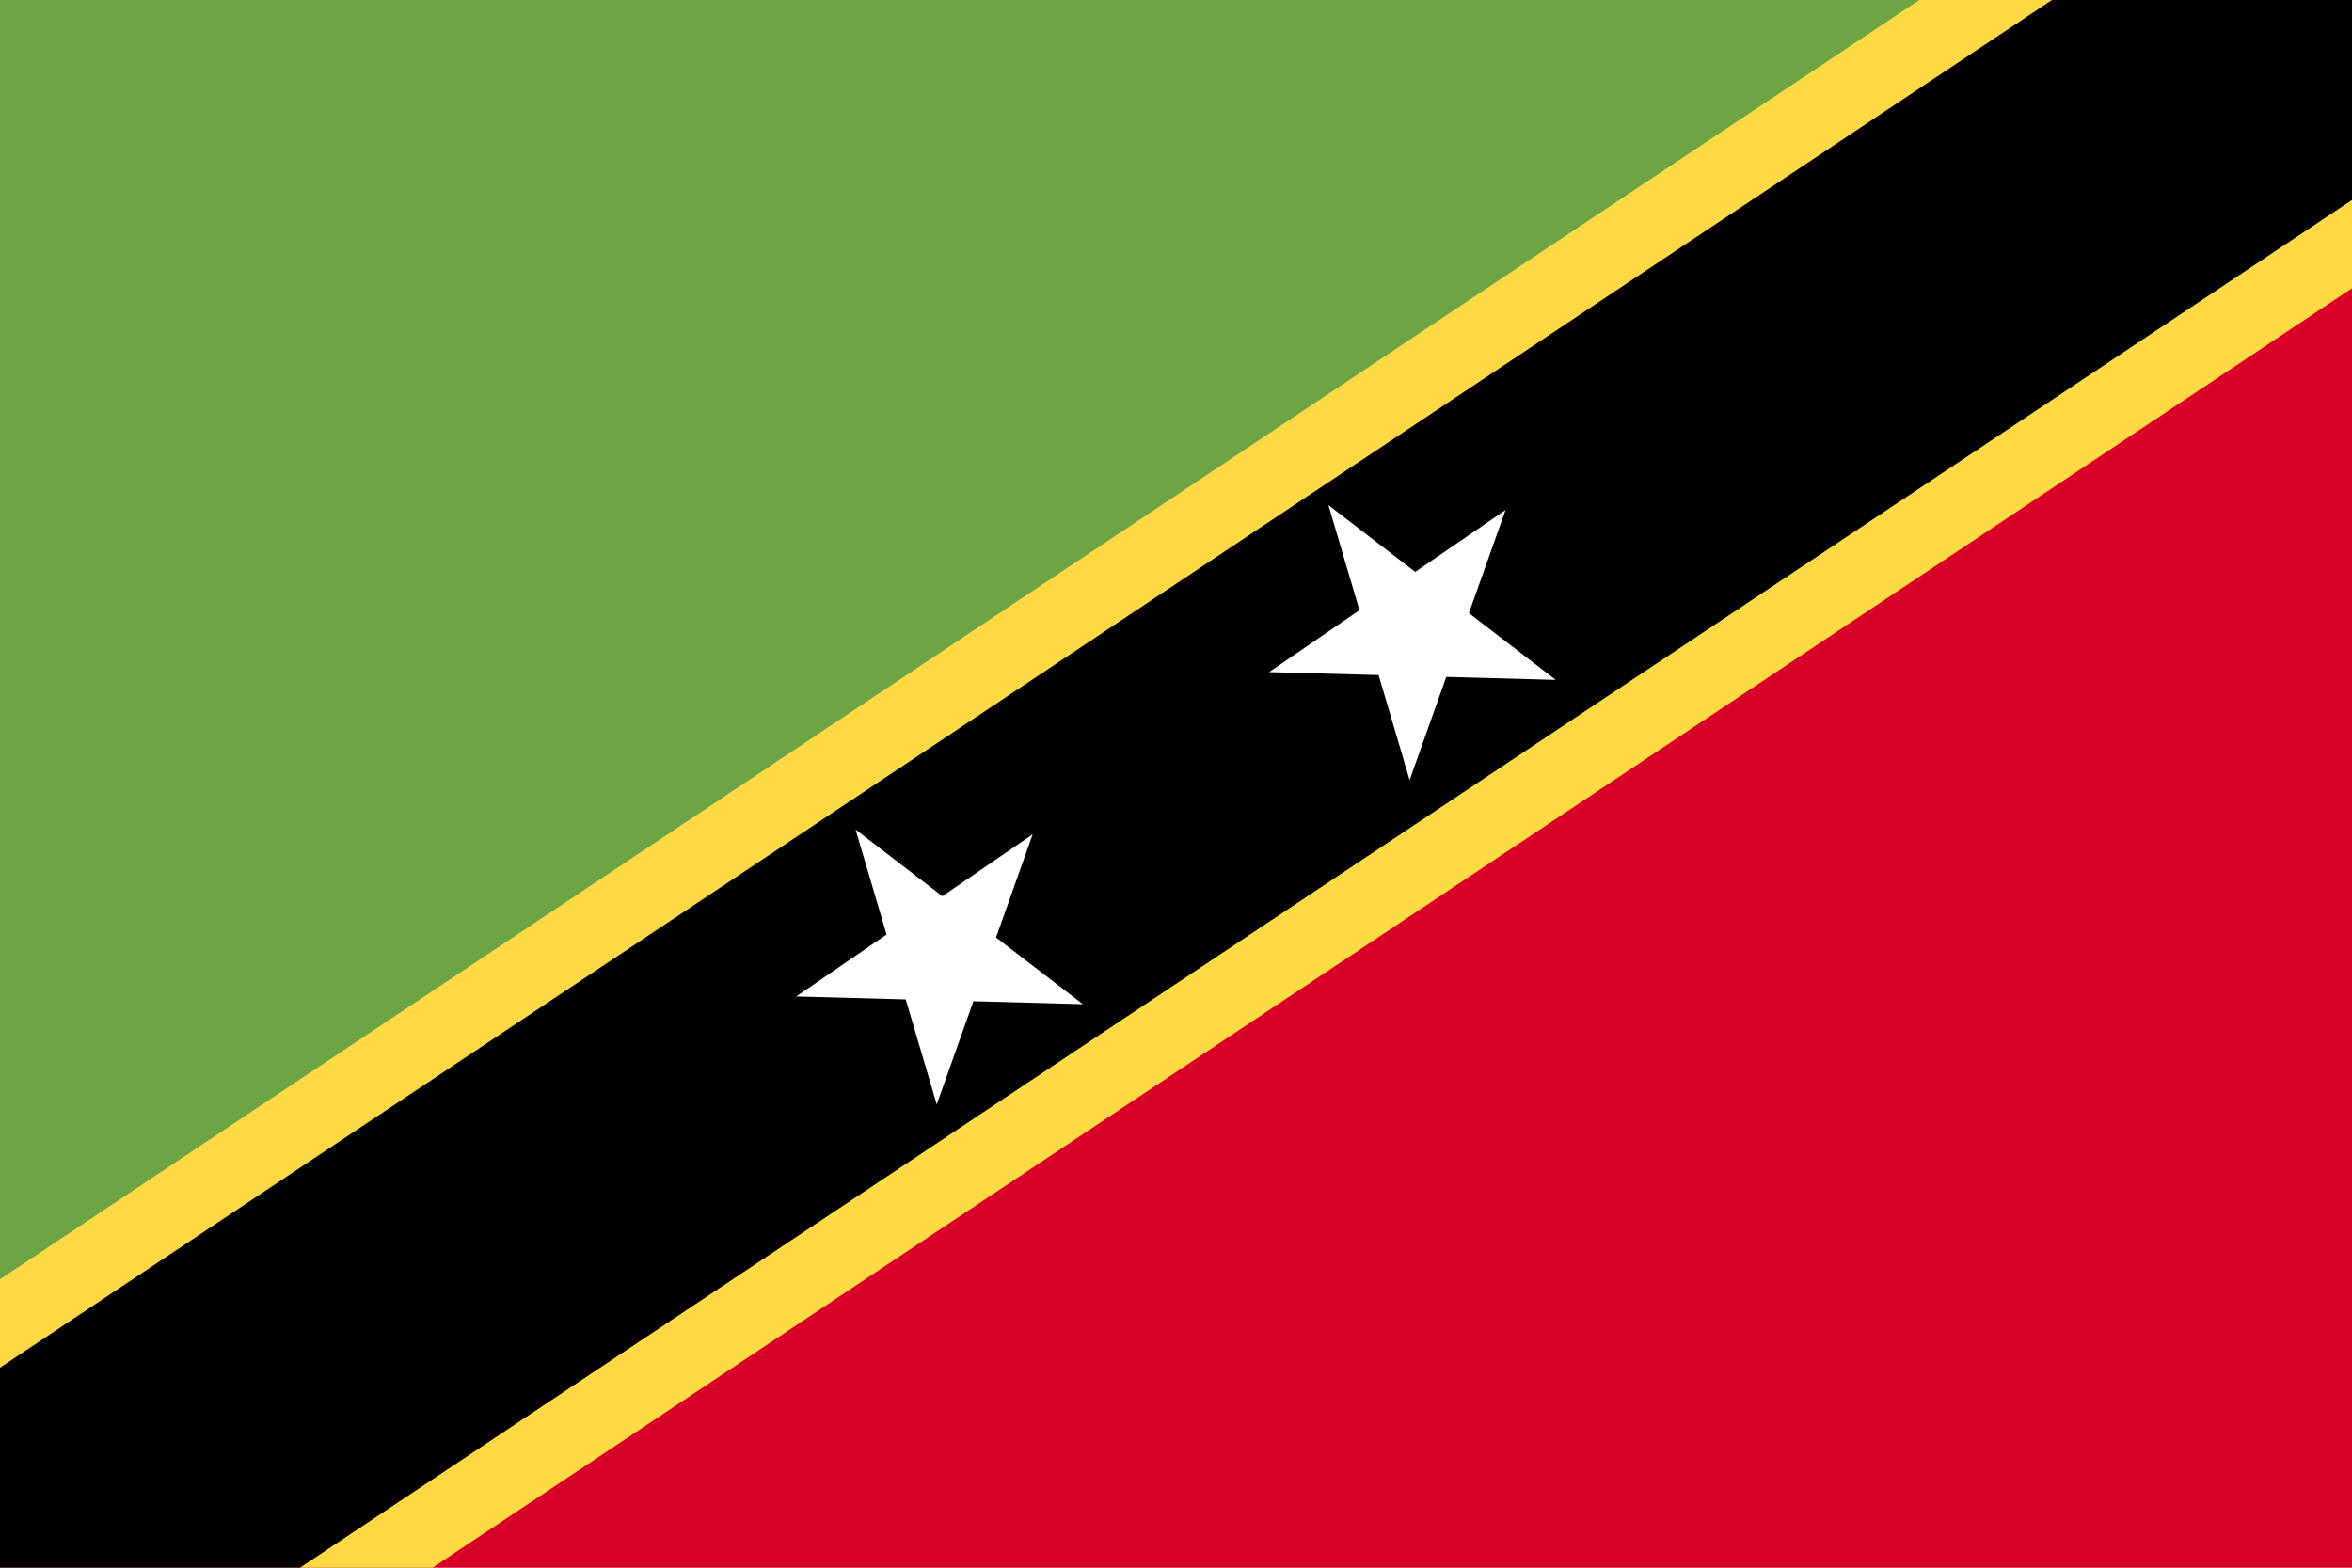
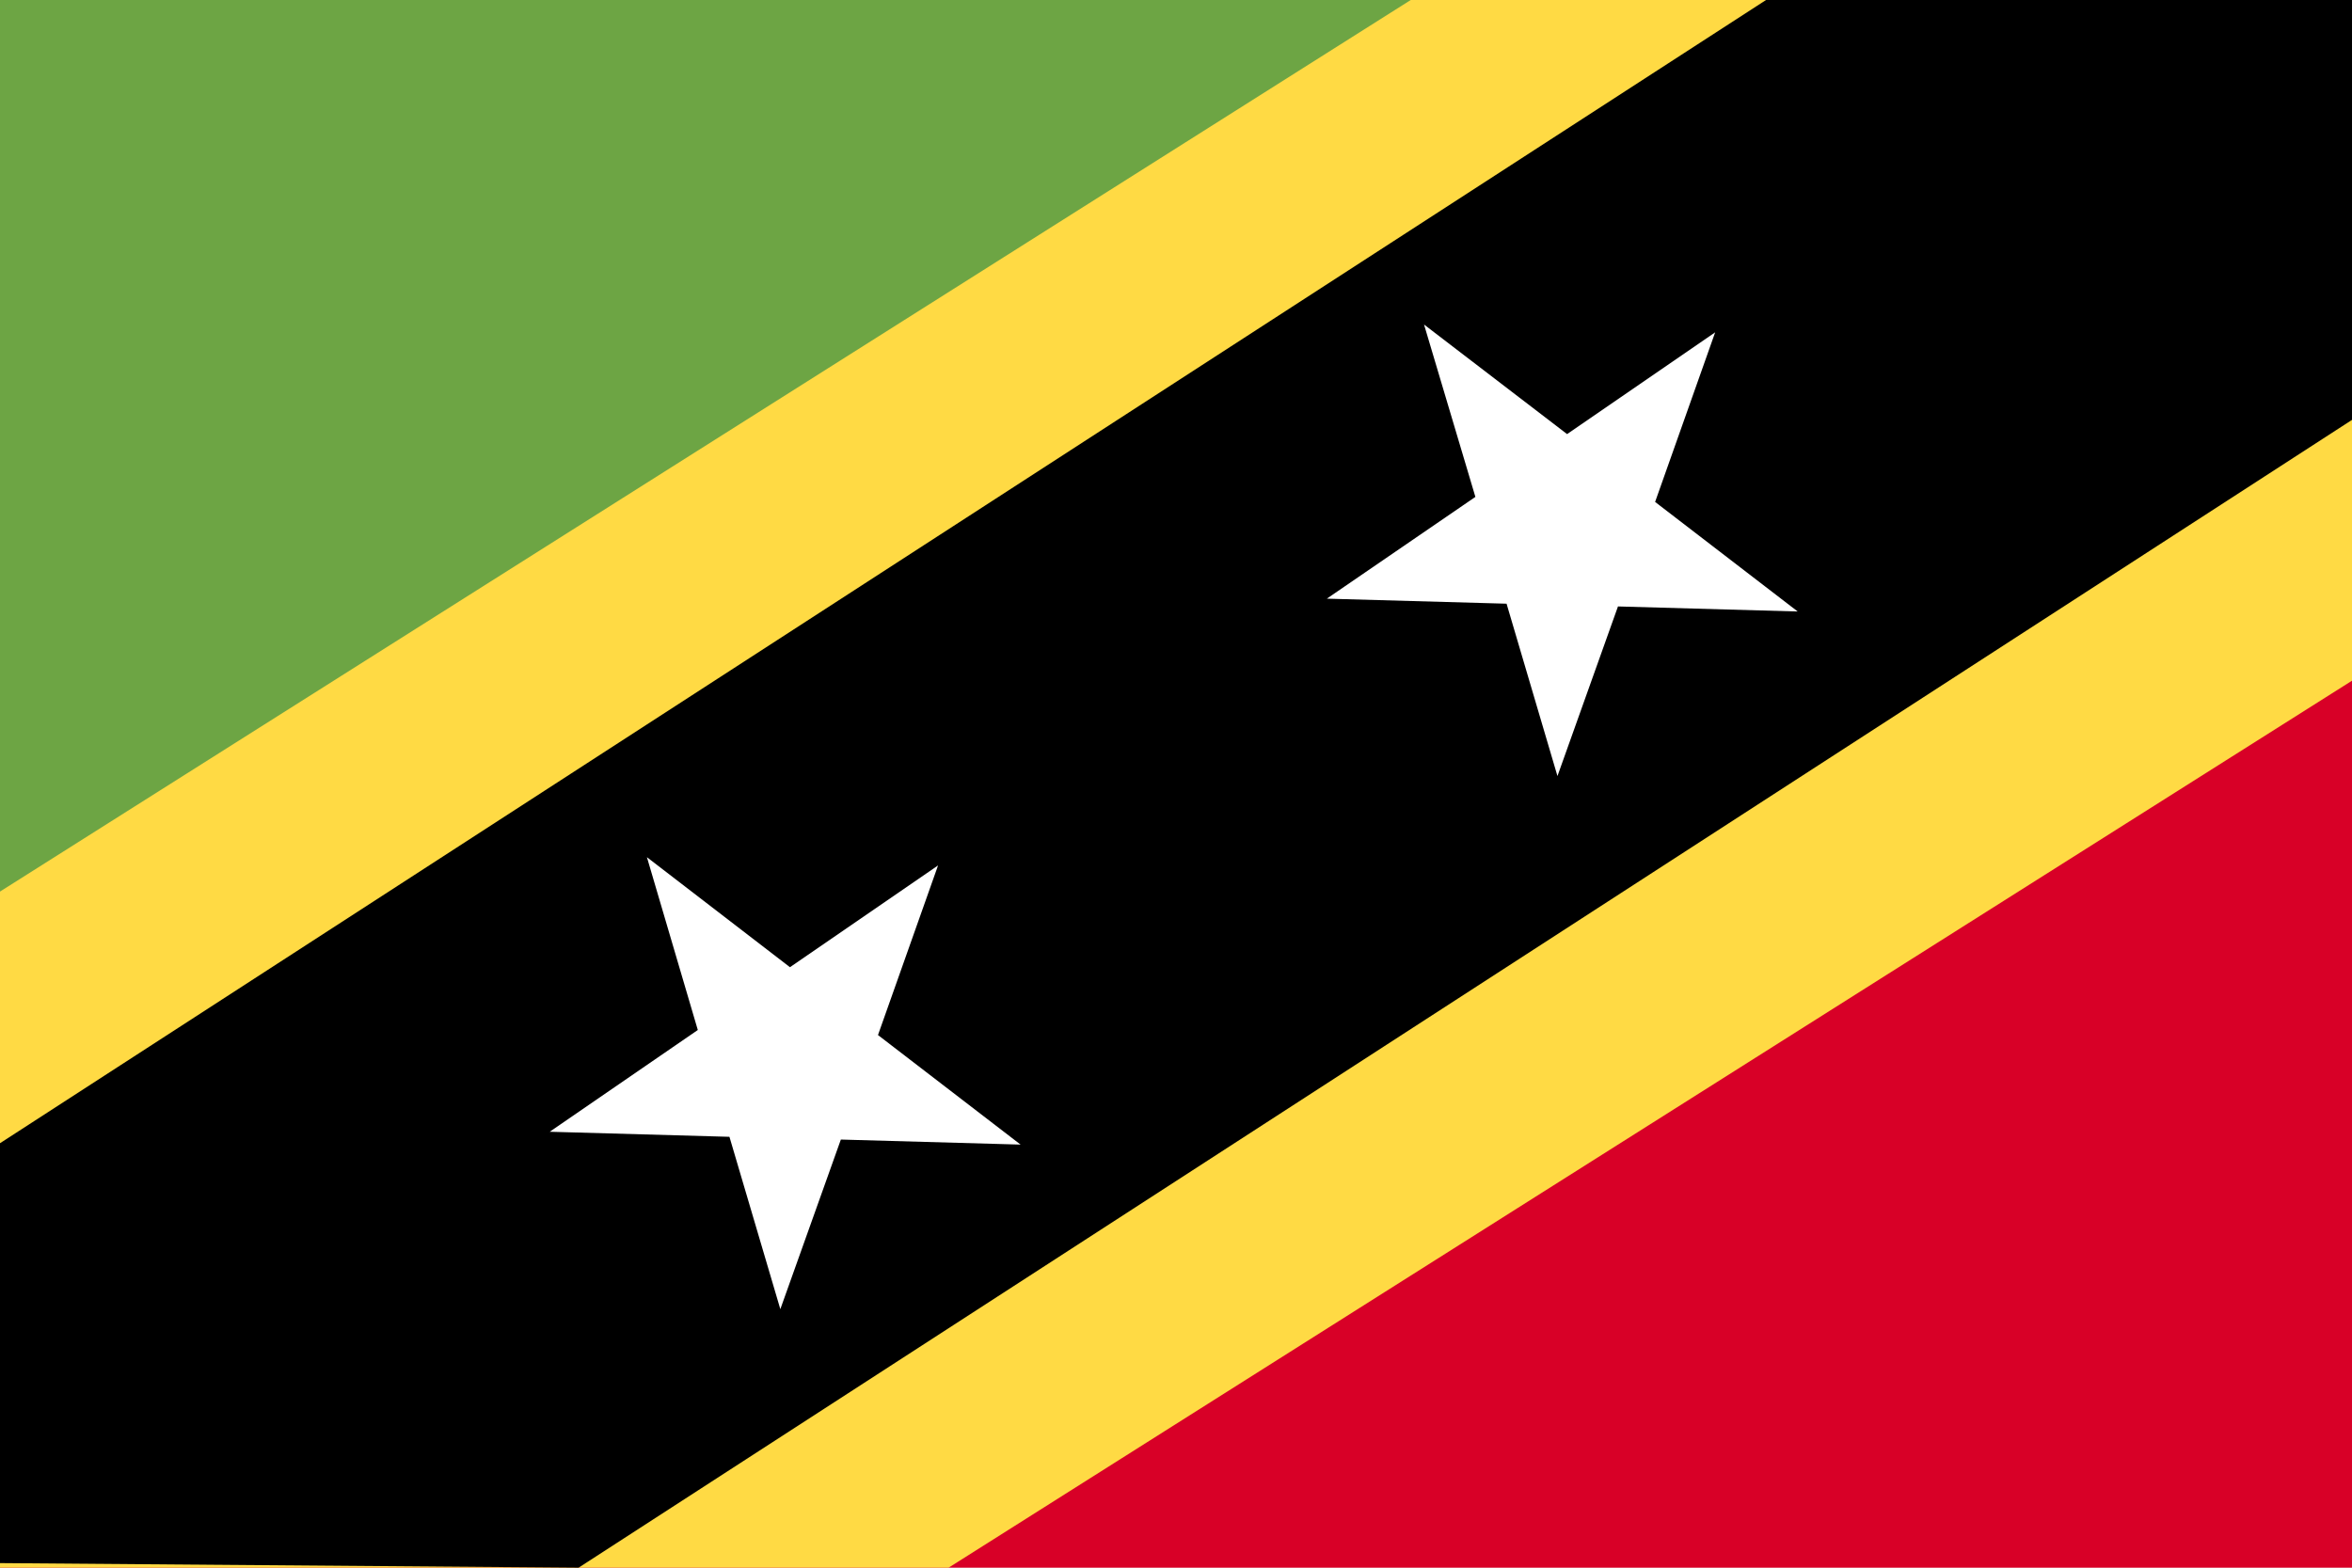
- <svg xmlns="http://www.w3.org/2000/svg" viewBox="0 85.333 512 341.333">
-   <rect y="85.333" fill="#D80027" width="512" height="341.337" />
-   <polyline fill="#6DA544" points="512,85.33 0,85.33 0,426.663 " />
-   <polygon fill="#FFDA44" points="446.679,85.33 417.834,85.33 0,363.887 0,383.117 0,426.663 65.32,426.663 94.165,426.663   512,148.105 512,128.876 512,85.33 " />
-   <polygon points="512,85.33 446.679,85.33 0,383.117 0,426.663 65.32,426.663 512,128.876 " />
-   <g>
-     <polygon fill="#FFFFFF" points="186.241,265.94 205.143,280.47 224.802,266.983 216.825,289.45 235.727,303.98    211.895,303.336 203.916,325.803 197.165,302.936 173.332,302.292 192.992,288.805  " />
-     <polygon fill="#FFFFFF" points="289.182,195.323 308.084,209.853 327.743,196.366 319.766,218.833 338.668,233.363    314.835,232.718 306.857,255.186 300.105,232.319 276.273,231.675 295.933,218.188  " />
+ <svg xmlns="http://www.w3.org/2000/svg" version="1.1" viewBox="0 0 513 342">
+   <rect y="0" fill="#D80027" width="513" height="342" />
+   <polyline fill="#6DA544" points="512,0 0,0 0,342 " />
+   <polygon fill="#FFDA44" points="307.7,0 0,194.5 0,342 206.9,342 513,148.5 513,0 " />
+   <polygon fill="#000000" points="513,0 385.2,0 0,249.4 0,341 126.2,342 513,91.6 " />
+   <g fill="#FFFFFF">
+     <polygon points="141.1,187 172.3,211 204.6,188.8 191.5,225.8 222.6,249.7 183.4,248.6 170.2,285.6 159.1,248   119.9,246.9 152.2,224.7  " />
+     <polygon points="310.6,70.8 341.8,94.7 374.1,72.5 361,109.5 392.1,133.4 352.9,132.3 339.7,169.3 328.6,131.7   289.4,130.6 321.8,108.4  " />
  </g>
</svg>
